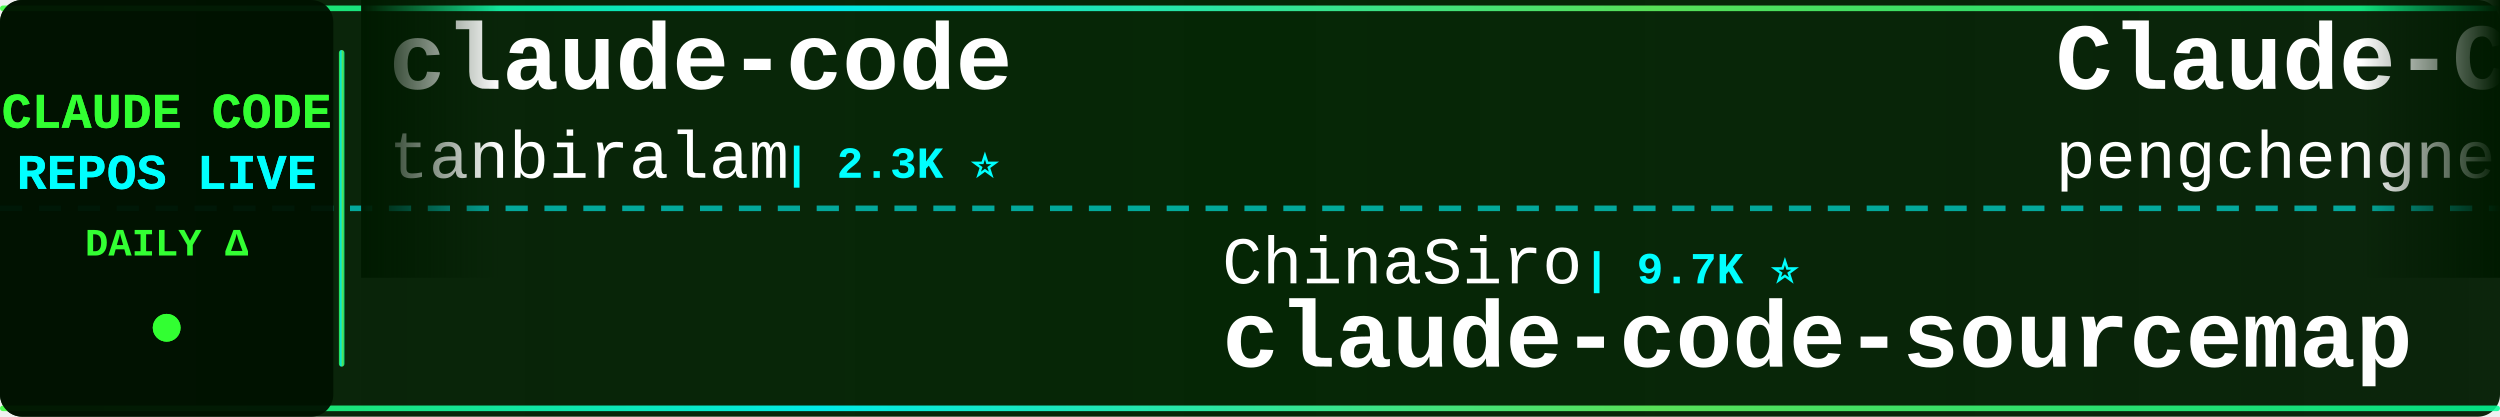
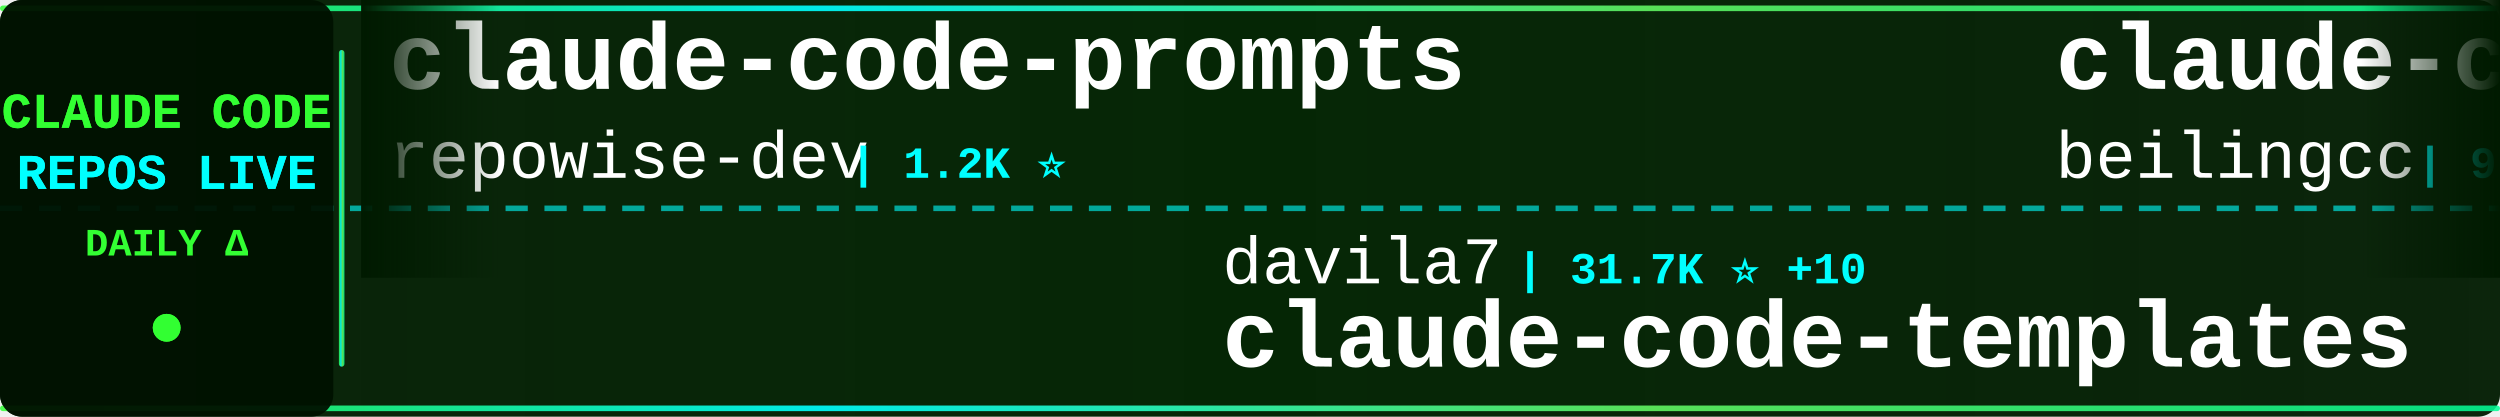
<svg xmlns="http://www.w3.org/2000/svg" width="900" height="150">
  <defs>
    <linearGradient id="tickerBg" x1="0%" y1="0%" x2="100%" y2="0%">
      <stop offset="0%" style="stop-color:#001a00;stop-opacity:0.95" />
      <stop offset="50%" style="stop-color:#002200;stop-opacity:0.98" />
      <stop offset="100%" style="stop-color:#001a00;stop-opacity:0.95" />
    </linearGradient>
    <linearGradient id="borderGrad" x1="0%" y1="0%" x2="100%" y2="0%">
      <stop offset="0%" style="stop-color:#33ff33;stop-opacity:0.85">
        <animate attributeName="stop-opacity" values="0.85;1;0.85" dur="2s" repeatCount="indefinite" />
      </stop>
      <stop offset="33%" style="stop-color:#00ffff;stop-opacity:0.9">
        <animate attributeName="stop-opacity" values="0.9;1;0.9" dur="2.2s" repeatCount="indefinite" />
      </stop>
      <stop offset="66%" style="stop-color:#66ff66;stop-opacity:0.85">
        <animate attributeName="stop-opacity" values="0.85;1;0.85" dur="1.8s" repeatCount="indefinite" />
      </stop>
      <stop offset="100%" style="stop-color:#00ff99;stop-opacity:0.85">
        <animate attributeName="stop-opacity" values="0.85;1;0.85" dur="2s" repeatCount="indefinite" />
      </stop>
    </linearGradient>
    <filter id="textGlow">
      <feGaussianBlur stdDeviation="0.1" result="coloredBlur" />
      <feMerge>
        <feMergeNode in="coloredBlur" />
        <feMergeNode in="SourceGraphic" />
      </feMerge>
    </filter>
    <filter id="metricGlow">
      <feGaussianBlur stdDeviation="0.2" result="coloredBlur" />
      <feMerge>
        <feMergeNode in="coloredBlur" />
        <feMergeNode in="SourceGraphic" />
      </feMerge>
    </filter>
    <linearGradient id="leftFade" x1="0%" y1="0%" x2="100%" y2="0%">
      <stop offset="0%" style="stop-color:#001a00;stop-opacity:1" />
      <stop offset="100%" style="stop-color:#001a00;stop-opacity:0" />
    </linearGradient>
    <linearGradient id="rightFade" x1="0%" y1="0%" x2="100%" y2="0%">
      <stop offset="0%" style="stop-color:#001a00;stop-opacity:0" />
      <stop offset="100%" style="stop-color:#001a00;stop-opacity:1" />
    </linearGradient>
  </defs>
  <rect width="900" height="150" fill="url(#tickerBg)" rx="8" />
  <rect x="0" y="2" width="900" height="2" fill="url(#borderGrad)" rx="1" />
  <rect x="0" y="146" width="900" height="2" fill="url(#borderGrad)" rx="1" />
  <line x1="0" y1="75" x2="900" y2="75" stroke="#00ffff" stroke-width="2" stroke-dasharray="8 6" opacity="0.6" />
  <rect x="0" y="0" width="120" height="150" fill="#001100" opacity="0.95" rx="8" />
  <text x="60" y="46" font-family="'Courier New', monospace" font-size="18" font-weight="bold" fill="#33ff33" text-anchor="middle" filter="url(#textGlow)">
    CLAUDE CODE
  </text>
  <text x="60" y="68" font-family="'Courier New', monospace" font-size="18" font-weight="bold" fill="#00ffff" text-anchor="middle" filter="url(#textGlow)">
    REPOS LIVE
  </text>
  <text x="60" y="92" font-family="'Courier New', monospace" font-size="14" font-weight="bold" fill="#33ff33" text-anchor="middle">
    DAILY Δ
  </text>
  <circle cx="60" cy="118" r="5" fill="#33ff33" filter="url(#metricGlow)">
    <animate attributeName="r" values="4;6;4" dur="1.5s" repeatCount="indefinite" />
    <animate attributeName="opacity" values="0.6;1;0.6" dur="1.5s" repeatCount="indefinite" />
  </circle>
  <rect x="122" y="18" width="2" height="114" fill="url(#borderGrad)" rx="1" />
  <clipPath id="tickerClip">
    <rect x="130" y="0" width="770" height="150" />
  </clipPath>
  <g clip-path="url(#tickerClip)">
    <g id="tickerItems">
      <animateTransform attributeName="transform" attributeType="XML" type="translate" from="0 0" to="-3000 0" dur="54s" repeatCount="indefinite" />
      <g transform="translate(0, 0)">
-         <text x="140" y="32" font-family="'Courier New', monospace" font-size="34" font-weight="bold" fill="#ffffff">claude-code</text>
-         <text x="140" y="64" font-family="'Courier New', monospace" font-size="24" font-weight="normal" fill="#ffffff" opacity="1.0">tanbiralam</text>
-         <text x="282" y="64" font-family="'Courier New', monospace" font-size="16" font-weight="bold" fill="#00ffff"> | 2.3K ⭐</text>
+         <text x="140" y="32" font-family="'Courier New', monospace" font-size="34" font-weight="bold" fill="#ffffff">claude-code-prompts</text>
+         <text x="140" y="64" font-family="'Courier New', monospace" font-size="24" font-weight="normal" fill="#ffffff" opacity="1.0">repowise-dev</text>
+         <text x="306" y="64" font-family="'Courier New', monospace" font-size="16" font-weight="bold" fill="#00ffff"> | 1.2K ⭐</text>
      </g>
      <g transform="translate(300, 0)">
-         <text x="140" y="102" font-family="'Courier New', monospace" font-size="24" font-weight="normal" fill="#ffffff" opacity="1.0">ChinaSiro</text>
-         <text x="270" y="102" font-family="'Courier New', monospace" font-size="16" font-weight="bold" fill="#00ffff"> | 9.7K ⭐</text>
-         <text x="140" y="132" font-family="'Courier New', monospace" font-size="34" font-weight="bold" fill="#ffffff">claude-code-sourcemap</text>
+         <text x="140" y="102" font-family="'Courier New', monospace" font-size="24" font-weight="normal" fill="#ffffff" opacity="1.0">davila7</text>
+         <text x="246" y="102" font-family="'Courier New', monospace" font-size="16" font-weight="bold" fill="#00ffff"> | 31.7K ⭐ +10</text>
+         <text x="140" y="132" font-family="'Courier New', monospace" font-size="34" font-weight="bold" fill="#ffffff">claude-code-templates</text>
      </g>
      <g transform="translate(600, 0)">
-         <text x="140" y="32" font-family="'Courier New', monospace" font-size="34" font-weight="bold" fill="#ffffff">Claude-Code</text>
-         <text x="140" y="64" font-family="'Courier New', monospace" font-size="24" font-weight="normal" fill="#ffffff" opacity="1.0">pengchengneo</text>
-         <text x="306" y="64" font-family="'Courier New', monospace" font-size="16" font-weight="bold" fill="#00ffff"> | 1.8K ⭐</text>
+         <text x="140" y="32" font-family="'Courier New', monospace" font-size="34" font-weight="bold" fill="#ffffff">claude-code</text>
+         <text x="140" y="64" font-family="'Courier New', monospace" font-size="24" font-weight="normal" fill="#ffffff" opacity="1.0">beilingcc</text>
+         <text x="270" y="64" font-family="'Courier New', monospace" font-size="16" font-weight="bold" fill="#00ffff"> | 97 ⭐</text>
      </g>
      <g transform="translate(900, 0)">
-         <text x="140" y="102" font-family="'Courier New', monospace" font-size="24" font-weight="normal" fill="#ffffff" opacity="1.0">anthropics</text>
-         <text x="282" y="102" font-family="'Courier New', monospace" font-size="16" font-weight="bold" fill="#00ffff"> | 8.9K ⭐ +2</text>
-         <text x="140" y="132" font-family="'Courier New', monospace" font-size="34" font-weight="bold" fill="#ffffff">claude-code-action</text>
+         <text x="140" y="102" font-family="'Courier New', monospace" font-size="24" font-weight="normal" fill="#ffffff" opacity="1.0">lintsinghua</text>
+         <text x="294" y="102" font-family="'Courier New', monospace" font-size="16" font-weight="bold" fill="#00ffff"> | 4.3K ⭐</text>
+         <text x="140" y="132" font-family="'Courier New', monospace" font-size="34" font-weight="bold" fill="#ffffff">claude-code-book</text>
      </g>
      <g transform="translate(1200, 0)">
-         <text x="140" y="32" font-family="'Courier New', monospace" font-size="34" font-weight="bold" fill="#ffffff">claude-code-ultimate-gui...</text>
-         <text x="140" y="64" font-family="'Courier New', monospace" font-size="24" font-weight="normal" fill="#ffffff" opacity="1.0">FlorianBruniaux</text>
-         <text x="342" y="64" font-family="'Courier New', monospace" font-size="16" font-weight="bold" fill="#00ffff"> | 6.0K ⭐ +1</text>
+         <text x="140" y="32" font-family="'Courier New', monospace" font-size="34" font-weight="bold" fill="#ffffff">ClaudeCode-Portable</text>
+         <text x="140" y="64" font-family="'Courier New', monospace" font-size="24" font-weight="normal" fill="#ffffff" opacity="1.0">techjarves</text>
+         <text x="282" y="64" font-family="'Courier New', monospace" font-size="16" font-weight="bold" fill="#00ffff"> | 1.5K ⭐ +1</text>
      </g>
      <g transform="translate(1500, 0)">
-         <text x="140" y="102" font-family="'Courier New', monospace" font-size="24" font-weight="normal" fill="#ffffff" opacity="1.0">huangjia2019</text>
-         <text x="306" y="102" font-family="'Courier New', monospace" font-size="16" font-weight="bold" fill="#00ffff"> | 1.1K ⭐</text>
-         <text x="140" y="132" font-family="'Courier New', monospace" font-size="34" font-weight="bold" fill="#ffffff">claude-code-engineering</text>
+         <text x="140" y="102" font-family="'Courier New', monospace" font-size="24" font-weight="normal" fill="#ffffff" opacity="1.0">disler</text>
+         <text x="234" y="102" font-family="'Courier New', monospace" font-size="16" font-weight="bold" fill="#00ffff"> | 1.7K ⭐</text>
+         <text x="140" y="132" font-family="'Courier New', monospace" font-size="34" font-weight="bold" fill="#ffffff">pi-vs-claude-code</text>
      </g>
      <g transform="translate(1800, 0)">
-         <text x="140" y="32" font-family="'Courier New', monospace" font-size="34" font-weight="bold" fill="#ffffff">claude-code-tudou</text>
-         <text x="140" y="64" font-family="'Courier New', monospace" font-size="24" font-weight="normal" fill="#ffffff" opacity="1.0">AICoderTudou</text>
-         <text x="306" y="64" font-family="'Courier New', monospace" font-size="16" font-weight="bold" fill="#00ffff"> | 494 ⭐</text>
+         <text x="140" y="32" font-family="'Courier New', monospace" font-size="34" font-weight="bold" fill="#ffffff">claude-code</text>
+         <text x="140" y="64" font-family="'Courier New', monospace" font-size="24" font-weight="normal" fill="#ffffff" opacity="1.0">jarmuine</text>
+         <text x="258" y="64" font-family="'Courier New', monospace" font-size="16" font-weight="bold" fill="#00ffff"> | 2.3K ⭐</text>
      </g>
      <g transform="translate(2100, 0)">
-         <text x="140" y="102" font-family="'Courier New', monospace" font-size="24" font-weight="normal" fill="#ffffff" opacity="1.0">LING71671</text>
-         <text x="270" y="102" font-family="'Courier New', monospace" font-size="16" font-weight="bold" fill="#00ffff"> | 957 ⭐</text>
-         <text x="140" y="132" font-family="'Courier New', monospace" font-size="34" font-weight="bold" fill="#ffffff">Open-ClaudeCode</text>
+         <text x="140" y="102" font-family="'Courier New', monospace" font-size="24" font-weight="normal" fill="#ffffff" opacity="1.0">JrCx7scC</text>
+         <text x="258" y="102" font-family="'Courier New', monospace" font-size="16" font-weight="bold" fill="#00ffff"> | 376 ⭐</text>
+         <text x="140" y="132" font-family="'Courier New', monospace" font-size="34" font-weight="bold" fill="#ffffff">claude-code-source</text>
      </g>
      <g transform="translate(2400, 0)">
-         <text x="140" y="32" font-family="'Courier New', monospace" font-size="34" font-weight="bold" fill="#ffffff">claude-code-showcase</text>
-         <text x="140" y="64" font-family="'Courier New', monospace" font-size="24" font-weight="normal" fill="#ffffff" opacity="1.0">ChrisWiles</text>
-         <text x="282" y="64" font-family="'Courier New', monospace" font-size="16" font-weight="bold" fill="#00ffff"> | 6.1K ⭐ +1</text>
+         <text x="140" y="32" font-family="'Courier New', monospace" font-size="34" font-weight="bold" fill="#ffffff">claude-code</text>
+         <text x="140" y="64" font-family="'Courier New', monospace" font-size="24" font-weight="normal" fill="#ffffff" opacity="1.0">freestylefly</text>
+         <text x="306" y="64" font-family="'Courier New', monospace" font-size="16" font-weight="bold" fill="#00ffff"> | 130 ⭐</text>
      </g>
      <g transform="translate(2700, 0)">
-         <text x="140" y="102" font-family="'Courier New', monospace" font-size="24" font-weight="normal" fill="#ffffff" opacity="1.0">alejandrobalderas</text>
-         <text x="366" y="102" font-family="'Courier New', monospace" font-size="16" font-weight="bold" fill="#00ffff"> | 2.9K ⭐ +1</text>
-         <text x="140" y="132" font-family="'Courier New', monospace" font-size="34" font-weight="bold" fill="#ffffff">claude-code-from-source</text>
+         <text x="140" y="102" font-family="'Courier New', monospace" font-size="24" font-weight="normal" fill="#ffffff" opacity="1.0">krusemediallc</text>
+         <text x="318" y="102" font-family="'Courier New', monospace" font-size="16" font-weight="bold" fill="#00ffff"> | 1.5K ⭐ +1</text>
+         <text x="140" y="132" font-family="'Courier New', monospace" font-size="34" font-weight="bold" fill="#ffffff">arcads-claude-code</text>
      </g>
      <g transform="translate(3000, 0)">
-         <text x="140" y="32" font-family="'Courier New', monospace" font-size="34" font-weight="bold" fill="#ffffff">claude-code</text>
-         <text x="140" y="64" font-family="'Courier New', monospace" font-size="24" font-weight="normal" fill="#ffffff" opacity="1.0">tanbiralam</text>
-         <text x="282" y="64" font-family="'Courier New', monospace" font-size="16" font-weight="bold" fill="#00ffff"> | 2.3K ⭐</text>
+         <text x="140" y="32" font-family="'Courier New', monospace" font-size="34" font-weight="bold" fill="#ffffff">claude-code-prompts</text>
+         <text x="140" y="64" font-family="'Courier New', monospace" font-size="24" font-weight="normal" fill="#ffffff" opacity="1.0">repowise-dev</text>
+         <text x="306" y="64" font-family="'Courier New', monospace" font-size="16" font-weight="bold" fill="#00ffff"> | 1.2K ⭐</text>
      </g>
      <g transform="translate(3300, 0)">
-         <text x="140" y="102" font-family="'Courier New', monospace" font-size="24" font-weight="normal" fill="#ffffff" opacity="1.0">ChinaSiro</text>
-         <text x="270" y="102" font-family="'Courier New', monospace" font-size="16" font-weight="bold" fill="#00ffff"> | 9.7K ⭐</text>
-         <text x="140" y="132" font-family="'Courier New', monospace" font-size="34" font-weight="bold" fill="#ffffff">claude-code-sourcemap</text>
+         <text x="140" y="102" font-family="'Courier New', monospace" font-size="24" font-weight="normal" fill="#ffffff" opacity="1.0">davila7</text>
+         <text x="246" y="102" font-family="'Courier New', monospace" font-size="16" font-weight="bold" fill="#00ffff"> | 31.7K ⭐ +10</text>
+         <text x="140" y="132" font-family="'Courier New', monospace" font-size="34" font-weight="bold" fill="#ffffff">claude-code-templates</text>
      </g>
      <g transform="translate(3600, 0)">
-         <text x="140" y="32" font-family="'Courier New', monospace" font-size="34" font-weight="bold" fill="#ffffff">Claude-Code</text>
-         <text x="140" y="64" font-family="'Courier New', monospace" font-size="24" font-weight="normal" fill="#ffffff" opacity="1.0">pengchengneo</text>
-         <text x="306" y="64" font-family="'Courier New', monospace" font-size="16" font-weight="bold" fill="#00ffff"> | 1.8K ⭐</text>
+         <text x="140" y="32" font-family="'Courier New', monospace" font-size="34" font-weight="bold" fill="#ffffff">claude-code</text>
+         <text x="140" y="64" font-family="'Courier New', monospace" font-size="24" font-weight="normal" fill="#ffffff" opacity="1.0">beilingcc</text>
+         <text x="270" y="64" font-family="'Courier New', monospace" font-size="16" font-weight="bold" fill="#00ffff"> | 97 ⭐</text>
      </g>
      <g transform="translate(3900, 0)">
-         <text x="140" y="102" font-family="'Courier New', monospace" font-size="24" font-weight="normal" fill="#ffffff" opacity="1.0">anthropics</text>
-         <text x="282" y="102" font-family="'Courier New', monospace" font-size="16" font-weight="bold" fill="#00ffff"> | 8.9K ⭐ +2</text>
-         <text x="140" y="132" font-family="'Courier New', monospace" font-size="34" font-weight="bold" fill="#ffffff">claude-code-action</text>
+         <text x="140" y="102" font-family="'Courier New', monospace" font-size="24" font-weight="normal" fill="#ffffff" opacity="1.0">lintsinghua</text>
+         <text x="294" y="102" font-family="'Courier New', monospace" font-size="16" font-weight="bold" fill="#00ffff"> | 4.3K ⭐</text>
+         <text x="140" y="132" font-family="'Courier New', monospace" font-size="34" font-weight="bold" fill="#ffffff">claude-code-book</text>
      </g>
    </g>
  </g>
  <rect x="130" y="0" width="50" height="100" fill="url(#leftFade)" />
  <rect x="850" y="0" width="50" height="100" fill="url(#rightFade)" />
</svg>
